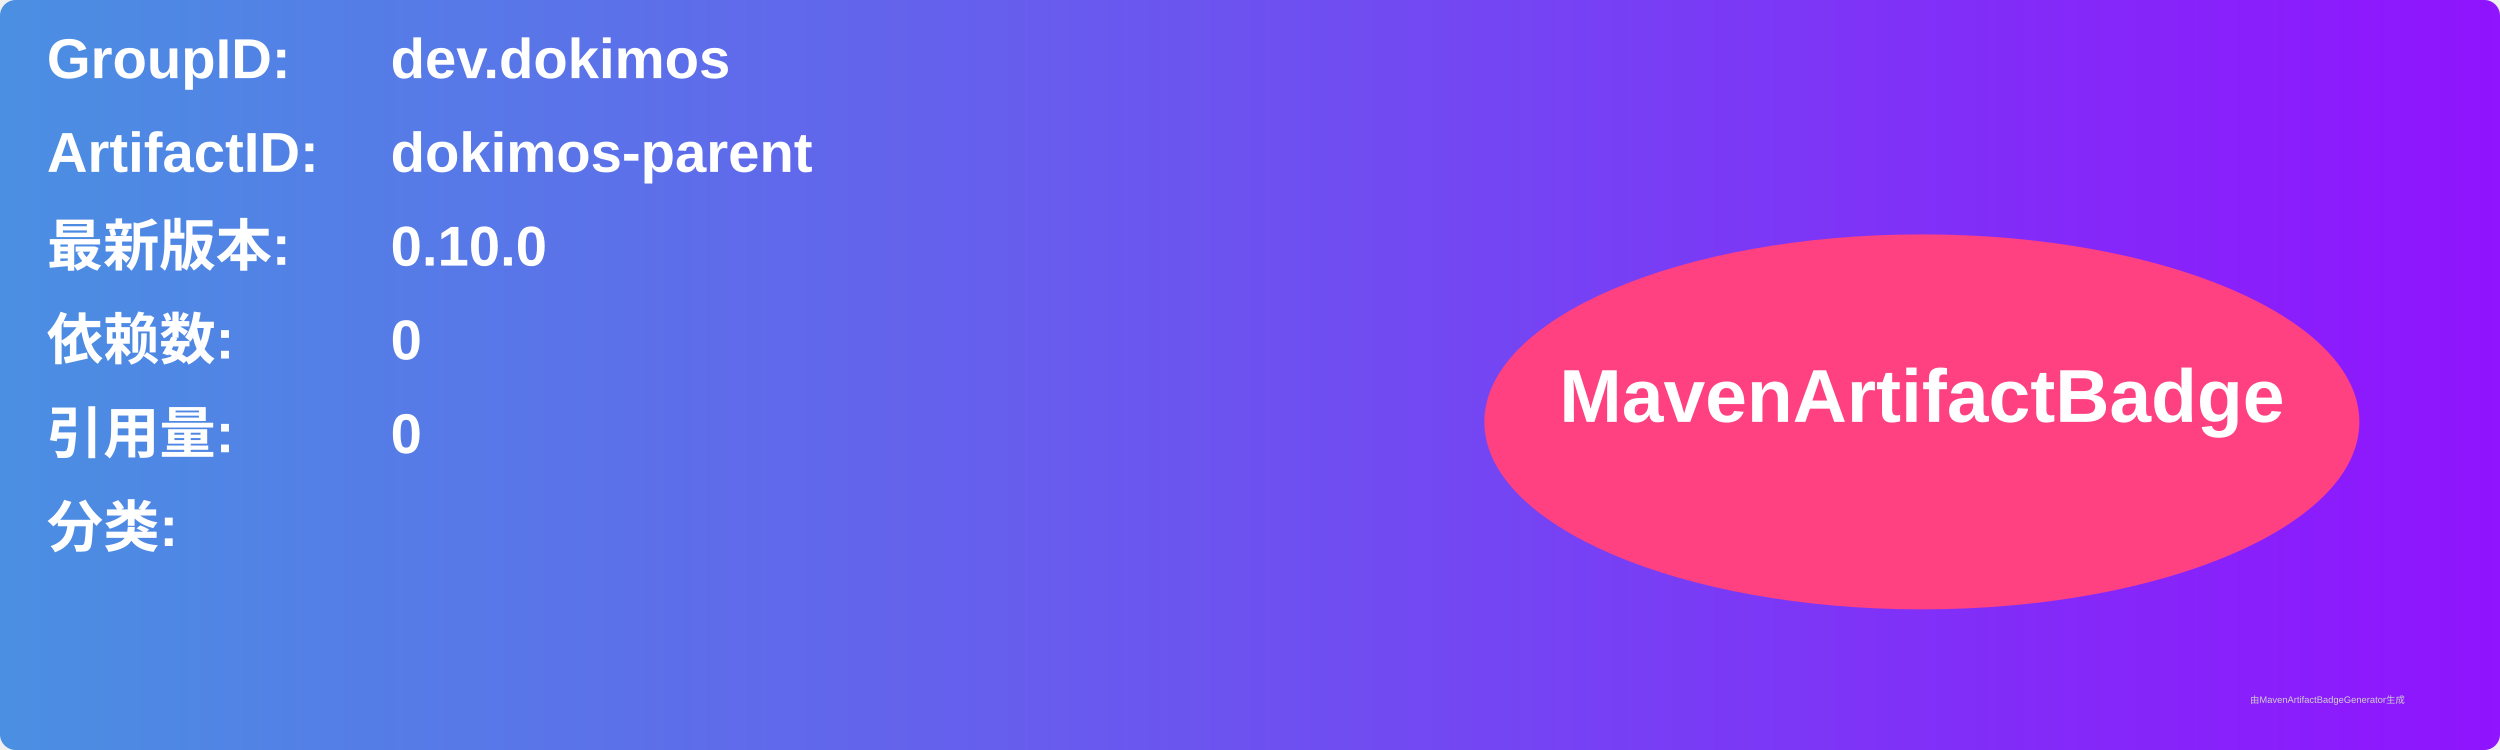
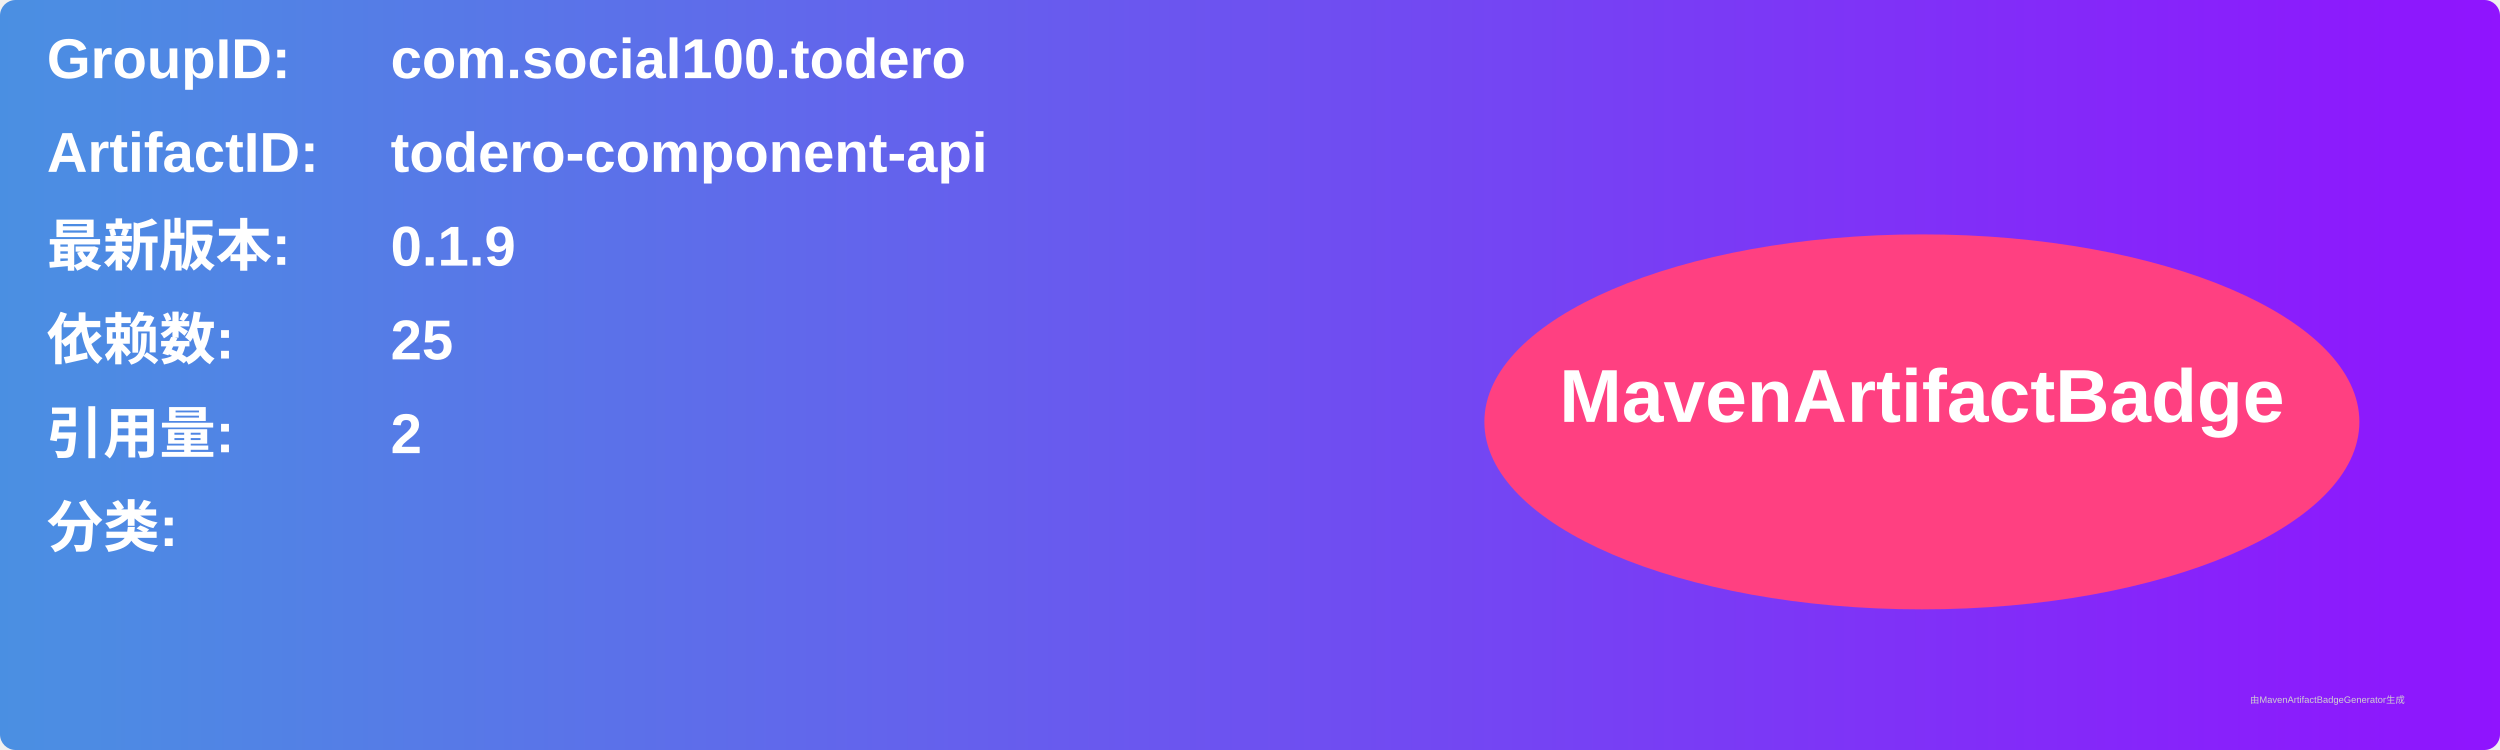
<svg xmlns="http://www.w3.org/2000/svg" width="800" height="240" viewBox="0 0 800 240">
  <linearGradient id="grad" x1="0%" y1="0%" x2="100%" y2="0%">
    <stop offset="0%" stop-color="#4a90e2" />
    <stop offset="100%" stop-color="#9013fe" />
  </linearGradient>
  <rect width="100%" height="100%" rx="5" ry="5" fill="url(#grad)" />
  <g transform="translate(15, 15)">
    <text x="0" y="10" font-family="Arial" font-size="18" fill="white" font-weight="bold" width="260">GroupID:</text>
-     <text x="110" y="10" font-family="Arial" font-size="18" fill="white" font-weight="bold" width="460">dev.dokimos</text>
+     <text x="110" y="10" font-family="Arial" font-size="18" fill="white" font-weight="bold" width="460">com.social100.todero</text>
    <text x="0" y="40" font-family="Arial" font-size="18" fill="white" font-weight="bold" width="260">ArtifactID:</text>
-     <text x="110" y="40" font-family="Arial" font-size="18" fill="white" font-weight="bold" width="460">dokimos-parent</text>
+     <text x="110" y="40" font-family="Arial" font-size="18" fill="white" font-weight="bold" width="460">todero-component-api</text>
    <text x="0" y="70" font-family="Arial" font-size="18" fill="white" font-weight="bold">最新版本:</text>
    <text x="110" y="70" font-family="Arial" font-size="18" fill="white" font-weight="bold">
-       <tspan font-weight="bold">0.10.0</tspan>
+       <tspan font-weight="bold">0.1.9</tspan>
    </text>
    <text x="0" y="100" font-family="Arial" font-size="18" fill="white" font-weight="bold">依赖数: </text>
    <text x="110" y="100" font-family="Arial" font-size="18" fill="white">
-       <tspan font-weight="bold">0</tspan>
+       <tspan font-weight="bold">25</tspan>
    </text>
    <text x="0" y="130" font-family="Arial" font-size="18" fill="white" font-weight="bold">引用量: </text>
    <text x="110" y="130" font-family="Arial" font-size="18" fill="white">
-       <tspan font-weight="bold">0</tspan>
+       <tspan font-weight="bold">2</tspan>
    </text>
    <text x="0" y="160" font-family="Arial" font-size="18" fill="white" font-weight="bold">分类:</text>
    <text x="10" y="190" font-family="Arial" font-size="10" fill="white">
      <tspan font-weight="bold" />
    </text>
    <ellipse cx="600" cy="120" rx="140" ry="60" fill="#ff4081" />
    <text x="600" y="120" text-anchor="middle" font-family="Arial" font-size="24" fill="white" font-weight="bold">MavenArtifactBadge</text>
  </g>
  <text x="720" y="225" font-family="Arial" font-size="3" fill="#d0d0d0">由MavenArtifactBadgeGenerator生成</text>
</svg>
